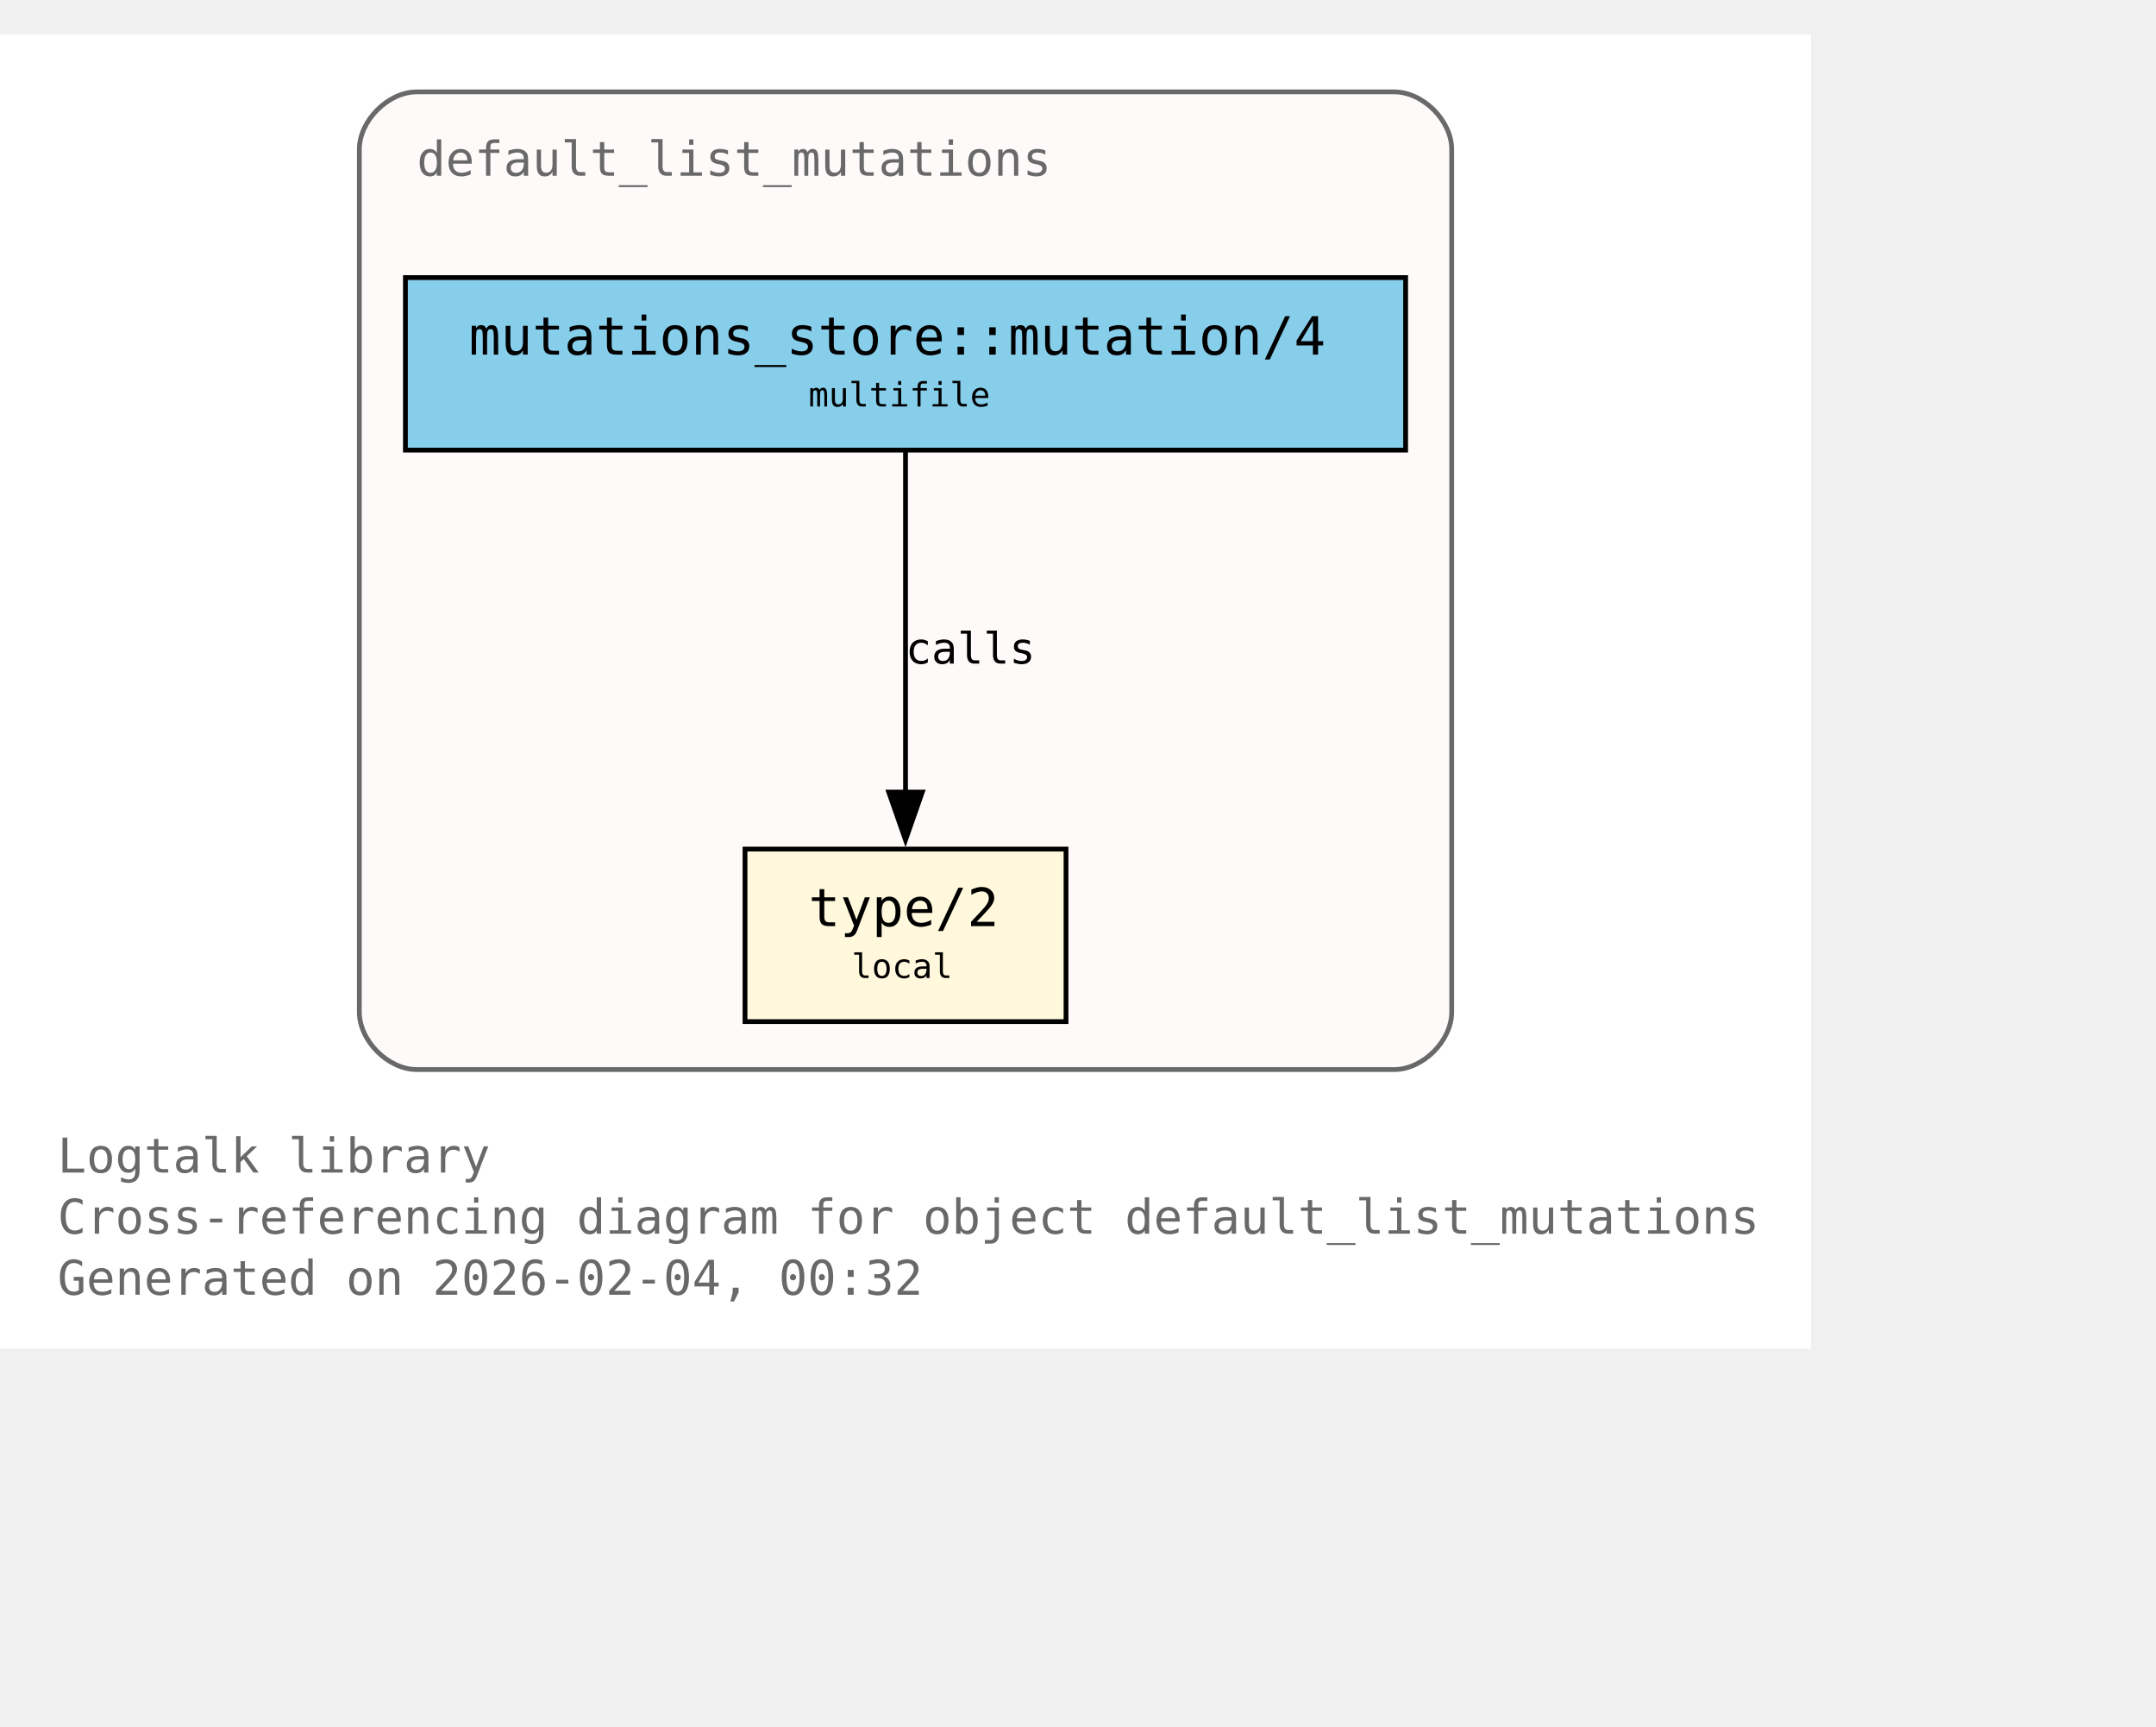
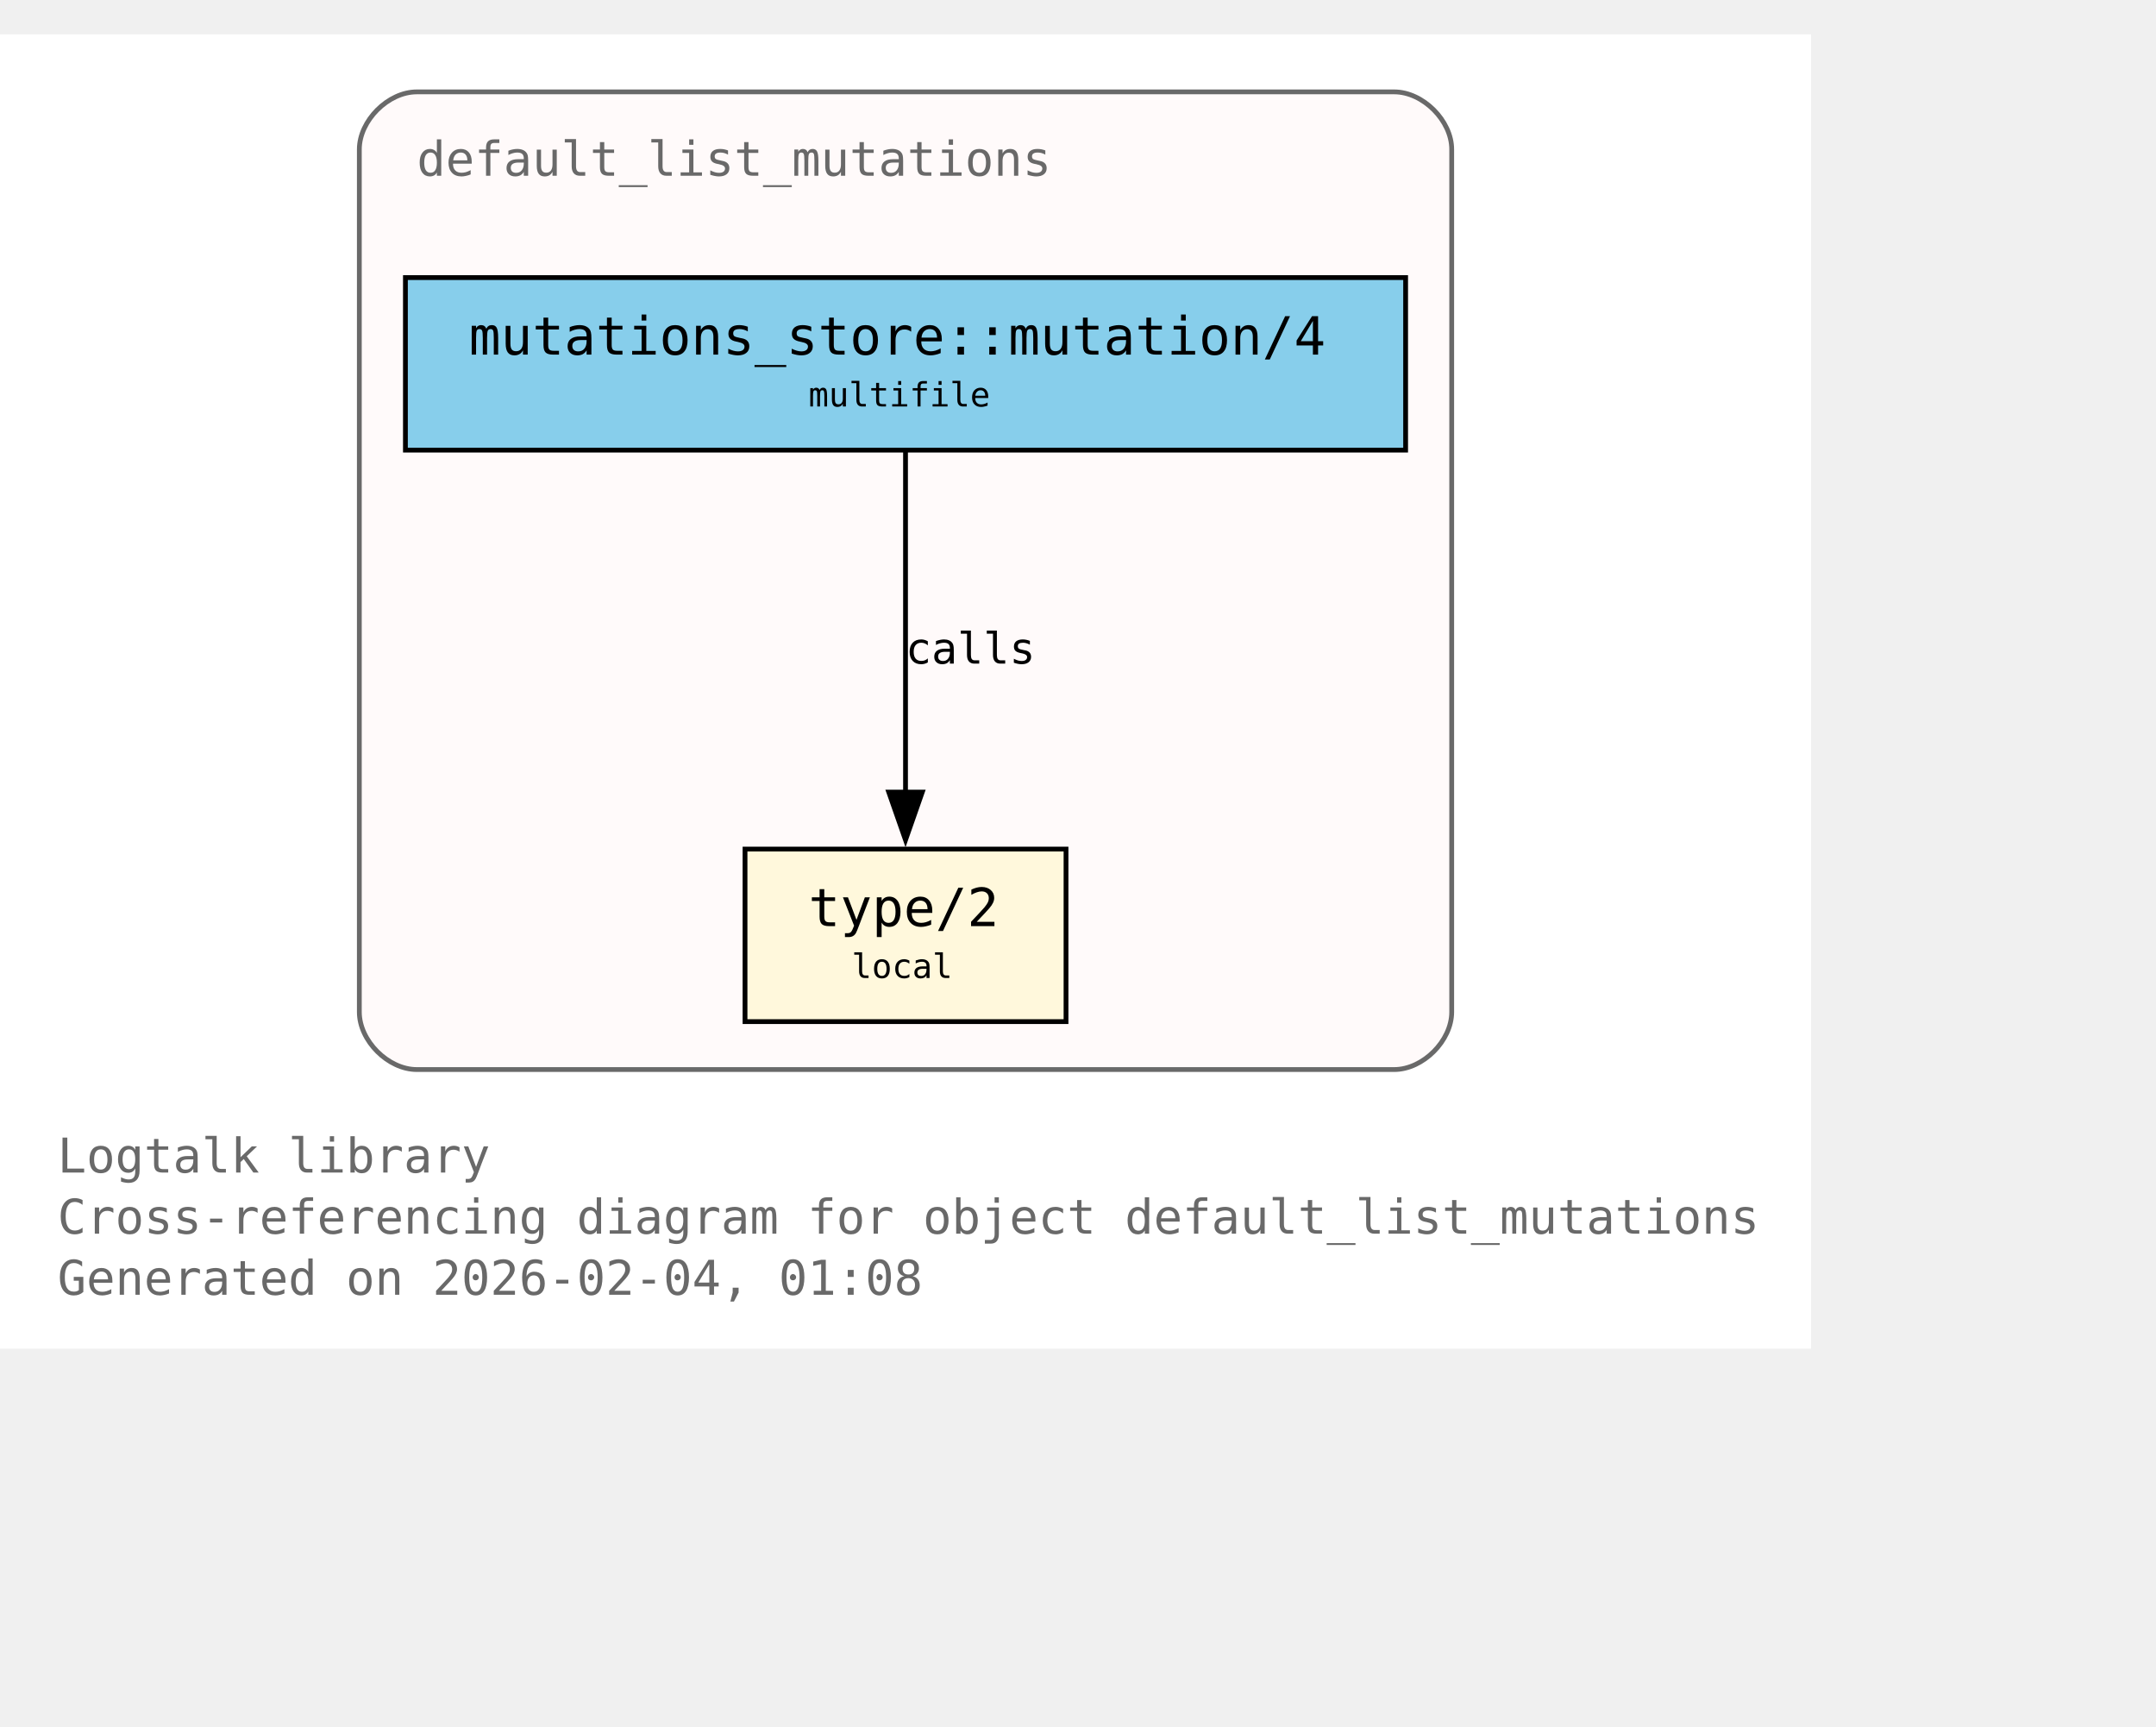
<svg xmlns="http://www.w3.org/2000/svg" xmlns:xlink="http://www.w3.org/1999/xlink" width="522pt" height="418pt" viewBox="72.00 72.00 450.00 346.00">
  <g id="graph0" class="graph" transform="scale(1 1) rotate(0) translate(76 342.25)">
    <polygon fill="white" stroke="none" points="-4,4 -4,-270.25 374,-270.25 374,4 -4,4" />
    <text xml:space="preserve" text-anchor="start" x="8" y="-32.75" font-family="Monospace" font-size="10.00" fill="dimgray">Logtalk library</text>
    <text xml:space="preserve" text-anchor="start" x="8" y="-20" font-family="Monospace" font-size="10.00" fill="dimgray">Cross-referencing diagram for object default_list_mutations</text>
-     <text xml:space="preserve" text-anchor="start" x="8" y="-7.25" font-family="Monospace" font-size="10.00" fill="dimgray">Generated on 2026-02-04, 00:32</text>
+     <text xml:space="preserve" text-anchor="start" x="8" y="-7.25" font-family="Monospace" font-size="10.00" fill="dimgray">Generated on 2026-02-04, 01:08</text>
    <g id="clust1" class="cluster">
      <g id="a_clust1">
        <a xlink:title="default_list_mutations">
          <path fill="snow" stroke="dimgray" d="M83,-54.25C83,-54.25 287,-54.25 287,-54.25 293,-54.25 299,-60.25 299,-66.25 299,-66.25 299,-246.25 299,-246.25 299,-252.25 293,-258.25 287,-258.25 287,-258.25 83,-258.25 83,-258.25 77,-258.25 71,-252.25 71,-246.25 71,-246.25 71,-66.25 71,-66.25 71,-60.25 77,-54.25 83,-54.25" />
          <g id="a_clust1_0">
-             <a xlink:href="https://github.com/LogtalkDotOrg/logtalk3/tree/772308066329461bb905898427c1b59e1afc438f/library/mutations/default_list_mutations.lgt#L22" xlink:title="https://github.com/LogtalkDotOrg/logtalk3/tree/772308066329461bb905898427c1b59e1afc438f/library/mutations/default_list_mutations.lgt#L22">
+             <a xlink:href="https://github.com/LogtalkDotOrg/logtalk3/tree/777ab4be0787fd854de43b937da4c3455301ded0/library/mutations/default_list_mutations.lgt#L22" xlink:title="https://github.com/LogtalkDotOrg/logtalk3/tree/777ab4be0787fd854de43b937da4c3455301ded0/library/mutations/default_list_mutations.lgt#L22">
              <text xml:space="preserve" text-anchor="start" x="83" y="-240.75" font-family="Monospace" font-size="10.00" fill="dimgray">default_list_mutations</text>
            </a>
          </g>
        </a>
      </g>
    </g>
    <g id="node1" class="node">
      <polygon fill="cornsilk" stroke="black" points="218.5,-100.25 151.5,-100.25 151.5,-64.25 218.5,-64.25 218.5,-100.25" />
      <text xml:space="preserve" text-anchor="start" x="159.5" y="-84.95" font-family="Monospace" font-size="9.00"> </text>
      <g id="a_node1_1">
-         <a xlink:href="https://github.com/LogtalkDotOrg/logtalk3/tree/772308066329461bb905898427c1b59e1afc438f/library/mutations/default_list_mutations.lgt#L67" xlink:title="https://github.com/LogtalkDotOrg/logtalk3/tree/772308066329461bb905898427c1b59e1afc438f/library/mutations/default_list_mutations.lgt#L67">
+         <a xlink:href="https://github.com/LogtalkDotOrg/logtalk3/tree/777ab4be0787fd854de43b937da4c3455301ded0/library/mutations/default_list_mutations.lgt#L67" xlink:title="https://github.com/LogtalkDotOrg/logtalk3/tree/777ab4be0787fd854de43b937da4c3455301ded0/library/mutations/default_list_mutations.lgt#L67">
          <text xml:space="preserve" text-anchor="start" x="164.75" y="-84.17" font-family="Monospace" font-size="11.00">type/2</text>
        </a>
      </g>
      <text xml:space="preserve" text-anchor="start" x="205.25" y="-84.95" font-family="Monospace" font-size="9.00"> </text>
      <text xml:space="preserve" text-anchor="start" x="159.5" y="-72.58" font-family="Monospace" font-size="9.00"> </text>
      <text xml:space="preserve" text-anchor="start" x="173.75" y="-73.35" font-family="Monospace" font-size="7.00">local</text>
      <text xml:space="preserve" text-anchor="start" x="205.25" y="-72.58" font-family="Monospace" font-size="9.00"> </text>
    </g>
    <g id="node2" class="node">
      <polygon fill="skyblue" stroke="black" points="289.38,-219.5 80.62,-219.5 80.62,-183.5 289.38,-183.5 289.38,-219.5" />
      <text xml:space="preserve" text-anchor="start" x="88.62" y="-204.2" font-family="Monospace" font-size="9.00"> </text>
      <g id="a_node2_2">
-         <a xlink:href="https://github.com/LogtalkDotOrg/logtalk3/tree/772308066329461bb905898427c1b59e1afc438f/library/mutations/default_list_mutations.lgt#L41" xlink:title="https://github.com/LogtalkDotOrg/logtalk3/tree/772308066329461bb905898427c1b59e1afc438f/library/mutations/default_list_mutations.lgt#L41">
+         <a xlink:href="https://github.com/LogtalkDotOrg/logtalk3/tree/777ab4be0787fd854de43b937da4c3455301ded0/library/mutations/default_list_mutations.lgt#L41" xlink:title="https://github.com/LogtalkDotOrg/logtalk3/tree/777ab4be0787fd854de43b937da4c3455301ded0/library/mutations/default_list_mutations.lgt#L41">
          <text xml:space="preserve" text-anchor="start" x="93.88" y="-203.43" font-family="Monospace" font-size="11.00">mutations_store::mutation/4</text>
        </a>
      </g>
      <text xml:space="preserve" text-anchor="start" x="276.12" y="-204.2" font-family="Monospace" font-size="9.00"> </text>
      <text xml:space="preserve" text-anchor="start" x="88.62" y="-191.82" font-family="Monospace" font-size="9.00"> </text>
      <text xml:space="preserve" text-anchor="start" x="164.75" y="-192.6" font-family="Monospace" font-size="7.00">multifile</text>
      <text xml:space="preserve" text-anchor="start" x="276.12" y="-191.82" font-family="Monospace" font-size="9.00"> </text>
    </g>
    <g id="edge1" class="edge">
      <g id="a_edge1">
-         <a xlink:href="https://github.com/LogtalkDotOrg/logtalk3/tree/772308066329461bb905898427c1b59e1afc438f/library/mutations/default_list_mutations.lgt#L41" xlink:title="calls">
+         <a xlink:href="https://github.com/LogtalkDotOrg/logtalk3/tree/777ab4be0787fd854de43b937da4c3455301ded0/library/mutations/default_list_mutations.lgt#L41" xlink:title="calls">
          <path fill="none" stroke="black" d="M185,-183.2C185,-164.5 185,-134.37 185,-112.08" />
          <polygon fill="black" stroke="black" points="188.5,-112.14 185,-102.14 181.5,-112.14 188.5,-112.14" />
        </a>
      </g>
      <g id="a_edge1-label">
-         <a xlink:href="https://github.com/LogtalkDotOrg/logtalk3/tree/772308066329461bb905898427c1b59e1afc438f/library/mutations/default_list_mutations.lgt#L41" xlink:title="https://github.com/LogtalkDotOrg/logtalk3/tree/772308066329461bb905898427c1b59e1afc438f/library/mutations/default_list_mutations.lgt#L41">
+         <a xlink:href="https://github.com/LogtalkDotOrg/logtalk3/tree/777ab4be0787fd854de43b937da4c3455301ded0/library/mutations/default_list_mutations.lgt#L41" xlink:title="https://github.com/LogtalkDotOrg/logtalk3/tree/777ab4be0787fd854de43b937da4c3455301ded0/library/mutations/default_list_mutations.lgt#L41">
          <text xml:space="preserve" text-anchor="start" x="185" y="-138.95" font-family="Monospace" font-size="9.00">calls</text>
        </a>
      </g>
    </g>
  </g>
</svg>
